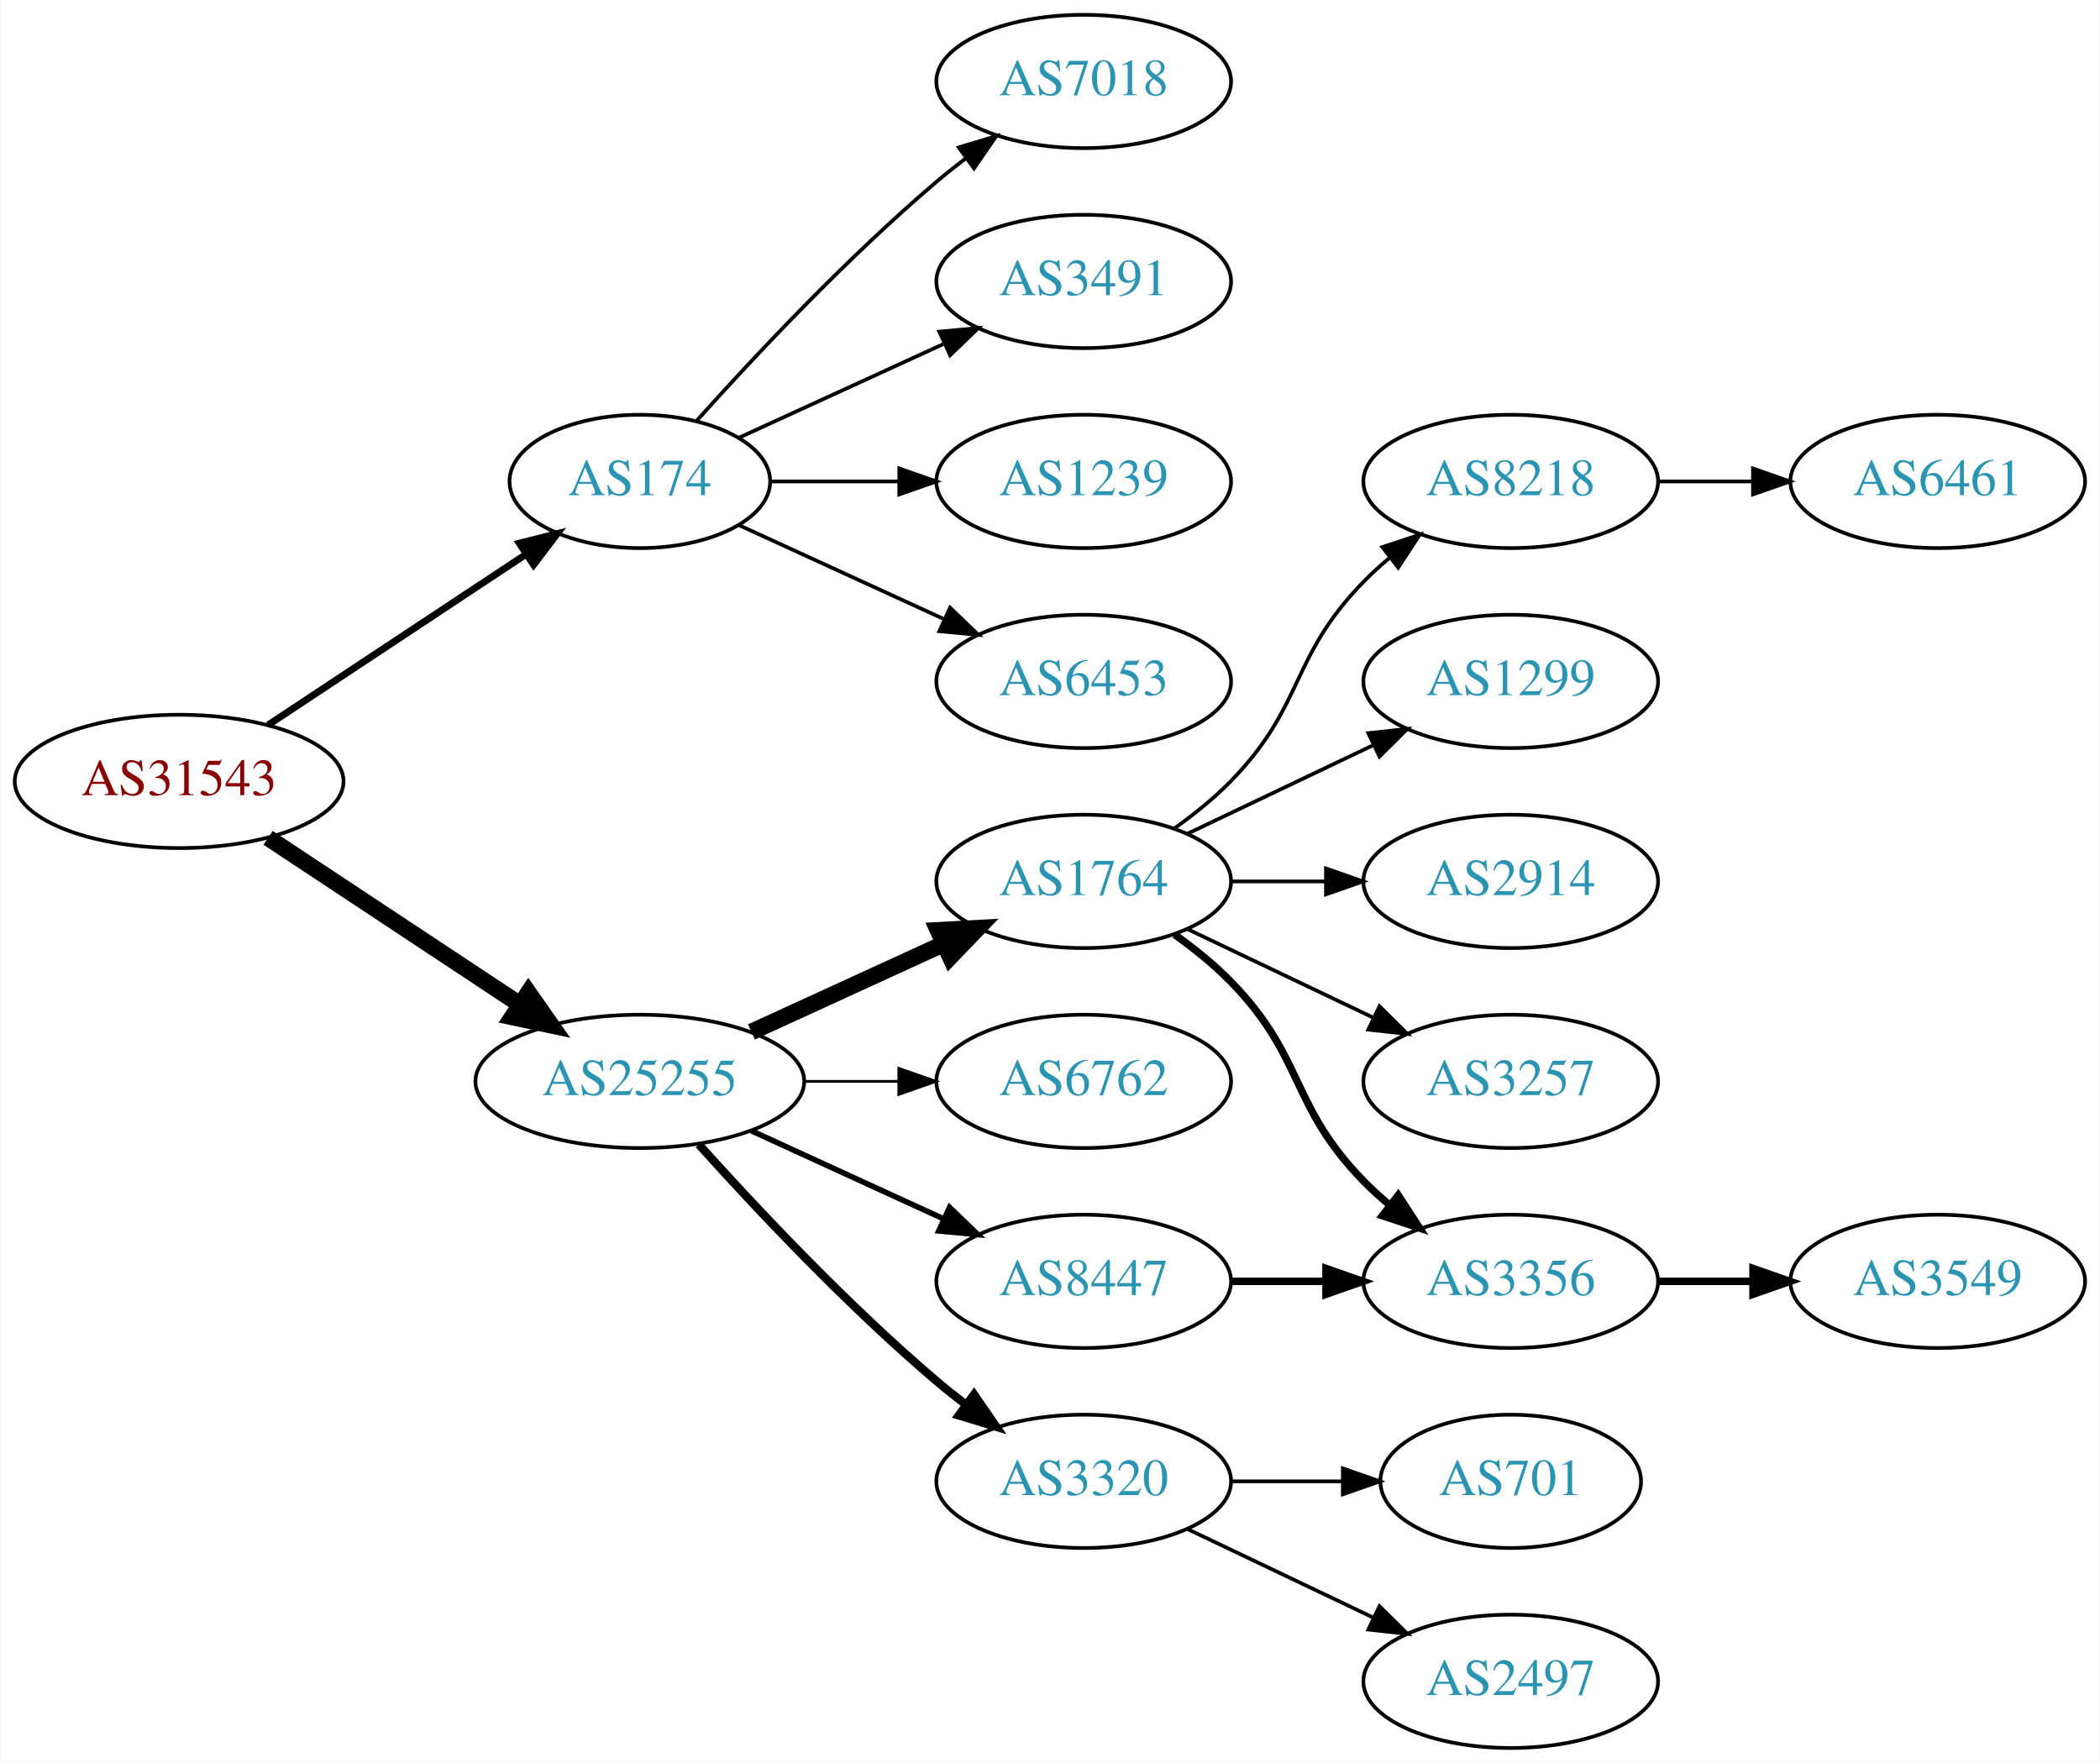
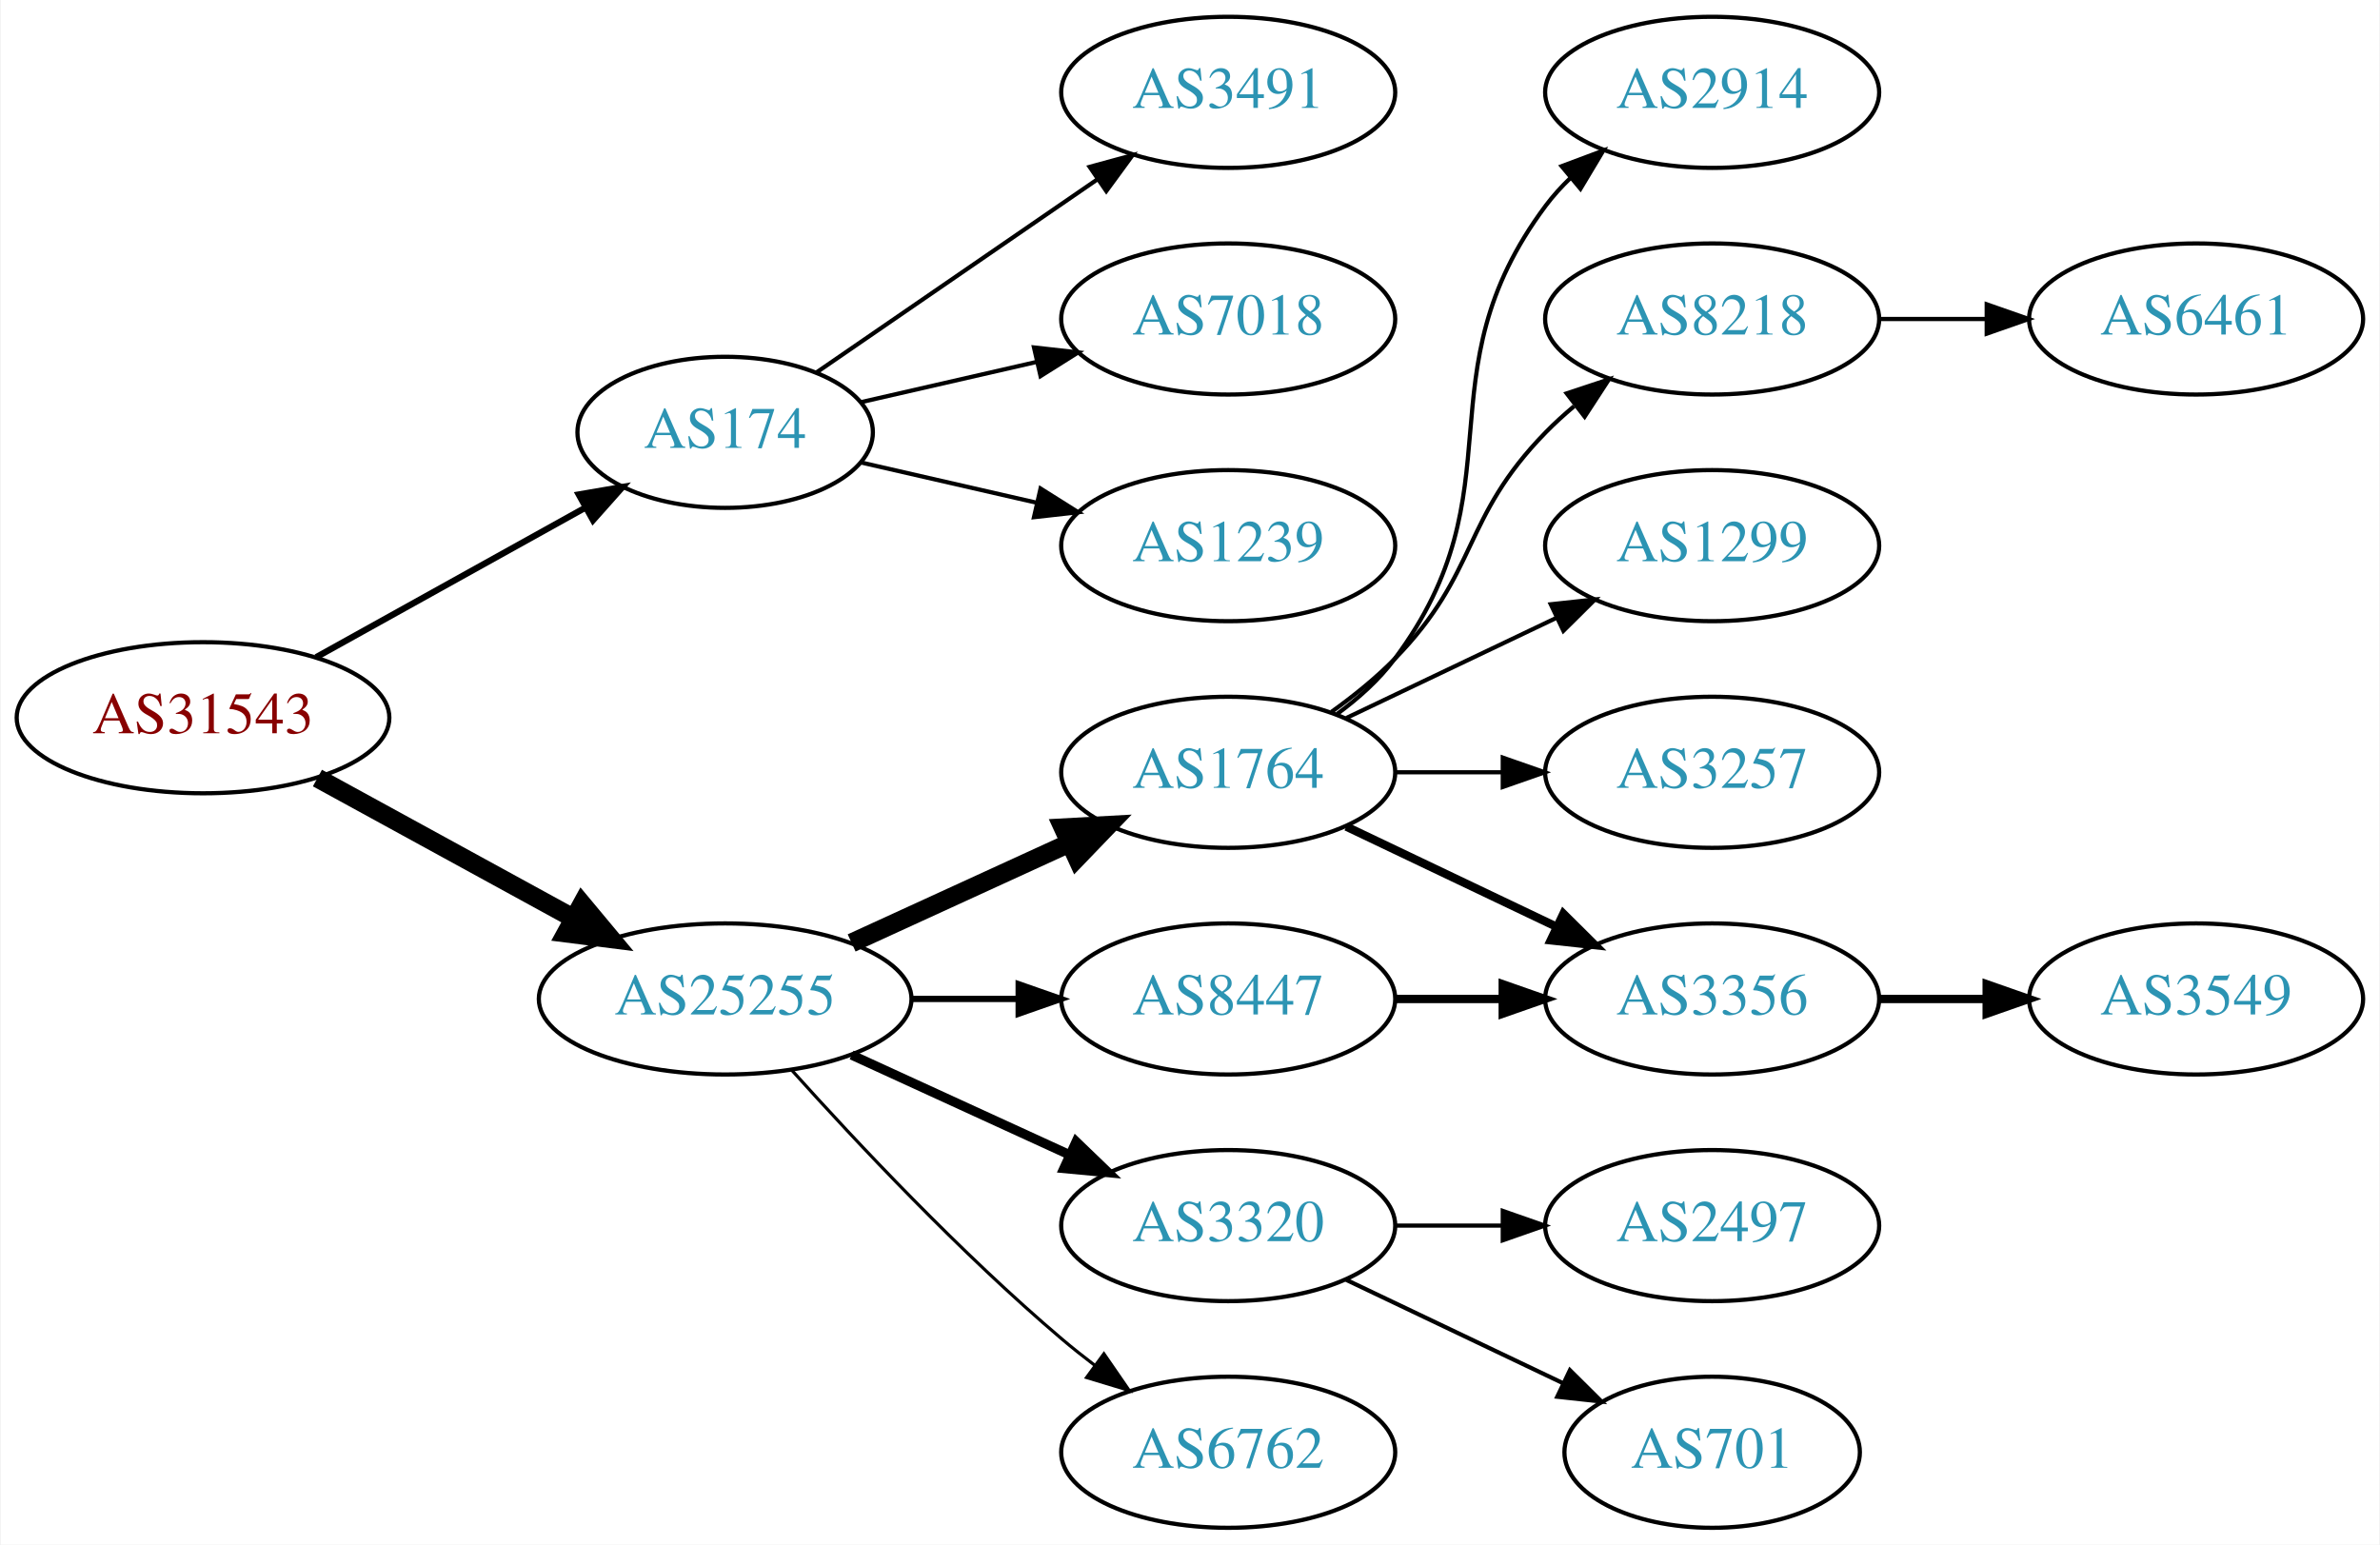
- <svg xmlns="http://www.w3.org/2000/svg" xmlns:xlink="http://www.w3.org/1999/xlink" width="567pt" height="476pt" viewBox="0.00 0.00 566.66 476.00">
-   <g id="graph0" class="graph" transform="scale(1 1) rotate(0) translate(4 472)">
-     <polygon fill="white" stroke="none" points="-4,4 -4,-472 562.663,-472 562.663,4 -4,4" />
+ <svg xmlns="http://www.w3.org/2000/svg" xmlns:xlink="http://www.w3.org/1999/xlink" width="567pt" height="368pt" viewBox="0.00 0.00 566.66 368.00">
+   <g id="graph0" class="graph" transform="scale(1 1) rotate(0) translate(4 364)">
+     <polygon fill="white" stroke="none" points="-4,4 -4,-364 562.663,-364 562.663,4 -4,4" />
    <g id="node1" class="node">
      <g id="a_node1">
        <a xlink:href="/asn/31543" xlink:title="AS31543 ~ myNET gmbh [AT]">
-           <ellipse fill="#ffffff" stroke="black" cx="44.196" cy="-261" rx="44.393" ry="18" />
-           <text text-anchor="middle" x="44.196" y="-257.3" font-family="Times,serif" font-size="14.00" fill="#880000">AS31543</text>
+           <ellipse fill="#ffffff" stroke="black" cx="44.196" cy="-193" rx="44.393" ry="18" />
+           <text text-anchor="middle" x="44.196" y="-189.3" font-family="Times,serif" font-size="14.00" fill="#880000">AS31543</text>
        </a>
      </g>
    </g>
    <g id="node2" class="node">
      <g id="a_node2">
        <a xlink:href="/asn/174" xlink:title="AS174 ~ Cogent Communications [US]">
-           <ellipse fill="#ffffff" stroke="black" cx="168.588" cy="-342" rx="35.194" ry="18" />
-           <text text-anchor="middle" x="168.588" y="-338.3" font-family="Times,serif" font-size="14.00" fill="#2c94b3">AS174</text>
+           <ellipse fill="#ffffff" stroke="black" cx="168.588" cy="-261" rx="35.194" ry="18" />
+           <text text-anchor="middle" x="168.588" y="-257.3" font-family="Times,serif" font-size="14.00" fill="#2c94b3">AS174</text>
        </a>
      </g>
    </g>
    <g id="edge1" class="edge">
-       <path fill="none" stroke="black" stroke-width="1.875" d="M68.217,-276.235C87.936,-289.286 116.46,-308.163 137.894,-322.348" />
-       <polygon fill="black" stroke="black" stroke-width="1.875" points="136.038,-325.317 146.308,-327.917 139.901,-319.479 136.038,-325.317" />
+       <path fill="none" stroke="black" stroke-width="1.5" d="M71.152,-207.421C89.894,-217.834 115.326,-231.964 135.367,-243.098" />
+       <polygon fill="black" stroke="black" stroke-width="1.5" points="133.711,-246.182 144.153,-247.979 137.111,-240.063 133.711,-246.182" />
    </g>
    <g id="node3" class="node">
      <g id="a_node3">
        <a xlink:href="/asn/25255" xlink:title="AS25255 ~ ==&gt; TELE2 AUSTRIA &lt;== [AT]">
-           <ellipse fill="#ffffff" stroke="black" cx="168.588" cy="-180" rx="44.393" ry="18" />
-           <text text-anchor="middle" x="168.588" y="-176.3" font-family="Times,serif" font-size="14.00" fill="#2c94b3">AS25255</text>
+           <ellipse fill="#ffffff" stroke="black" cx="168.588" cy="-126" rx="44.393" ry="18" />
+           <text text-anchor="middle" x="168.588" y="-122.3" font-family="Times,serif" font-size="14.00" fill="#2c94b3">AS25255</text>
        </a>
      </g>
    </g>
    <g id="edge2" class="edge">
-       <path fill="none" stroke="black" stroke-width="4.5" d="M68.217,-245.765C87.449,-233.037 115.056,-214.766 136.294,-200.711" />
-       <polygon fill="black" stroke="black" stroke-width="4.5" points="138.504,-203.97 144.67,-195.167 134.158,-197.403 138.504,-203.97" />
+       <path fill="none" stroke="black" stroke-width="4.5" d="M71.452,-178.627C89.279,-168.868 113.056,-155.852 132.503,-145.207" />
+       <polygon fill="black" stroke="black" stroke-width="4.5" points="134.494,-148.605 141.375,-140.349 130.713,-141.697 134.494,-148.605" />
    </g>
    <g id="node4" class="node">
      <g id="a_node4">
-         <a xlink:href="/asn/7018" xlink:title="AS7018 ~ AT&amp;T Services, Inc. [US]">
-           <ellipse fill="#ffffff" stroke="black" cx="288.431" cy="-450" rx="39.794" ry="18" />
-           <text text-anchor="middle" x="288.431" y="-446.3" font-family="Times,serif" font-size="14.00" fill="#2c94b3">AS7018</text>
+         <a xlink:href="/asn/3491" xlink:title="AS3491 ~ PCCW Global, Inc. [US]">
+           <ellipse fill="#ffffff" stroke="black" cx="288.431" cy="-342" rx="39.794" ry="18" />
+           <text text-anchor="middle" x="288.431" y="-338.3" font-family="Times,serif" font-size="14.00" fill="#2c94b3">AS3491</text>
        </a>
      </g>
    </g>
    <g id="edge3" class="edge">
-       <path fill="none" stroke="black" d="M183.95,-358.409C199.223,-375.432 224.482,-402.396 248.784,-423 251.281,-425.117 253.942,-427.232 256.653,-429.293" />
-       <polygon fill="black" stroke="black" points="254.69,-432.194 264.83,-435.266 258.819,-426.541 254.69,-432.194" />
+       <path fill="none" stroke="black" d="M190.385,-275.295C208.968,-288.068 236.419,-306.937 257.387,-321.349" />
+       <polygon fill="black" stroke="black" points="255.421,-324.245 265.645,-327.025 259.387,-318.476 255.421,-324.245" />
    </g>
    <g id="node5" class="node">
      <g id="a_node5">
-         <a xlink:href="/asn/3491" xlink:title="AS3491 ~ PCCW Global, Inc. [US]">
-           <ellipse fill="#ffffff" stroke="black" cx="288.431" cy="-396" rx="39.794" ry="18" />
-           <text text-anchor="middle" x="288.431" y="-392.3" font-family="Times,serif" font-size="14.00" fill="#2c94b3">AS3491</text>
+         <a xlink:href="/asn/7018" xlink:title="AS7018 ~ AT&amp;T Services, Inc. [US]">
+           <ellipse fill="#ffffff" stroke="black" cx="288.431" cy="-288" rx="39.794" ry="18" />
+           <text text-anchor="middle" x="288.431" y="-284.3" font-family="Times,serif" font-size="14.00" fill="#2c94b3">AS7018</text>
        </a>
      </g>
    </g>
    <g id="edge4" class="edge">
-       <path fill="none" stroke="black" d="M195.449,-353.851C211.57,-361.238 232.572,-370.862 250.438,-379.048" />
-       <polygon fill="black" stroke="black" points="249.44,-382.441 259.989,-383.425 252.356,-376.077 249.44,-382.441" />
+       <path fill="none" stroke="black" d="M200.858,-268.165C213.698,-271.106 228.802,-274.567 242.77,-277.767" />
+       <polygon fill="black" stroke="black" points="242.161,-281.219 252.69,-280.04 243.725,-274.395 242.161,-281.219" />
    </g>
    <g id="node6" class="node">
      <g id="a_node6">
        <a xlink:href="/asn/1239" xlink:title="AS1239 ~ Sprint [US]">
-           <ellipse fill="#ffffff" stroke="black" cx="288.431" cy="-342" rx="39.794" ry="18" />
-           <text text-anchor="middle" x="288.431" y="-338.3" font-family="Times,serif" font-size="14.00" fill="#2c94b3">AS1239</text>
+           <ellipse fill="#ffffff" stroke="black" cx="288.431" cy="-234" rx="39.794" ry="18" />
+           <text text-anchor="middle" x="288.431" y="-230.3" font-family="Times,serif" font-size="14.00" fill="#2c94b3">AS1239</text>
        </a>
      </g>
    </g>
    <g id="edge5" class="edge">
-       <path fill="none" stroke="black" d="M203.99,-342C214.814,-342 226.982,-342 238.608,-342" />
-       <polygon fill="black" stroke="black" points="238.639,-345.5 248.639,-342 238.639,-338.5 238.639,-345.5" />
+       <path fill="none" stroke="black" d="M200.858,-253.835C213.698,-250.894 228.802,-247.433 242.77,-244.233" />
+       <polygon fill="black" stroke="black" points="243.725,-247.605 252.69,-241.96 242.161,-240.781 243.725,-247.605" />
    </g>
    <g id="node7" class="node">
      <g id="a_node7">
-         <a xlink:href="/asn/6453" xlink:title="AS6453 ~ TATA COMMUNICATIONS (AMERICA) INC [US]">
-           <ellipse fill="#ffffff" stroke="black" cx="288.431" cy="-288" rx="39.794" ry="18" />
-           <text text-anchor="middle" x="288.431" y="-284.3" font-family="Times,serif" font-size="14.00" fill="#2c94b3">AS6453</text>
+         <a xlink:href="/asn/1764" xlink:title="AS1764 ~ NEXTLAYER-AS [AT]">
+           <ellipse fill="#ffffff" stroke="black" cx="288.431" cy="-180" rx="39.794" ry="18" />
+           <text text-anchor="middle" x="288.431" y="-176.3" font-family="Times,serif" font-size="14.00" fill="#2c94b3">AS1764</text>
        </a>
      </g>
    </g>
    <g id="edge6" class="edge">
-       <path fill="none" stroke="black" d="M195.449,-330.149C211.57,-322.762 232.572,-313.138 250.438,-304.952" />
-       <polygon fill="black" stroke="black" points="252.356,-307.923 259.989,-300.575 249.44,-301.559 252.356,-307.923" />
+       <path fill="none" stroke="black" stroke-width="4.5" d="M198.718,-139.348C214.329,-146.502 233.727,-155.391 250.399,-163.03" />
+       <polygon fill="black" stroke="black" stroke-width="4.5" points="249.119,-166.775 259.851,-167.362 252.4,-159.616 249.119,-166.775" />
    </g>
    <g id="node8" class="node">
      <g id="a_node8">
-         <a xlink:href="/asn/1764" xlink:title="AS1764 ~ NEXTLAYER-AS [AT]">
-           <ellipse fill="#ffffff" stroke="black" cx="288.431" cy="-234" rx="39.794" ry="18" />
-           <text text-anchor="middle" x="288.431" y="-230.3" font-family="Times,serif" font-size="14.00" fill="#2c94b3">AS1764</text>
+         <a xlink:href="/asn/8447" xlink:title="AS8447 ~ A1 Telekom Austria AG [AT]">
+           <ellipse fill="#ffffff" stroke="black" cx="288.431" cy="-126" rx="39.794" ry="18" />
+           <text text-anchor="middle" x="288.431" y="-122.3" font-family="Times,serif" font-size="14.00" fill="#2c94b3">AS8447</text>
        </a>
      </g>
    </g>
    <g id="edge7" class="edge">
-       <path fill="none" stroke="black" stroke-width="4.5" d="M198.718,-193.348C214.329,-200.502 233.727,-209.391 250.399,-217.03" />
-       <polygon fill="black" stroke="black" stroke-width="4.5" points="249.119,-220.775 259.851,-221.362 252.4,-213.616 249.119,-220.775" />
+       <path fill="none" stroke="black" stroke-width="1.5" d="M212.799,-126C221.112,-126 229.875,-126 238.357,-126" />
+       <polygon fill="black" stroke="black" stroke-width="1.5" points="238.516,-129.5 248.516,-126 238.516,-122.5 238.516,-129.5" />
    </g>
    <g id="node9" class="node">
      <g id="a_node9">
-         <a xlink:href="/asn/6762" xlink:title="AS6762 ~ TELECOM ITALIA SPARKLE S.p.A. [IT]">
-           <ellipse fill="#ffffff" stroke="black" cx="288.431" cy="-180" rx="39.794" ry="18" />
-           <text text-anchor="middle" x="288.431" y="-176.3" font-family="Times,serif" font-size="14.00" fill="#2c94b3">AS6762</text>
-         </a>
-       </g>
-     </g>
-     <g id="edge8" class="edge">
-       <path fill="none" stroke="black" stroke-width="0.75" d="M212.799,-180C221.112,-180 229.875,-180 238.357,-180" />
-       <polygon fill="black" stroke="black" stroke-width="0.75" points="238.516,-183.5 248.516,-180 238.516,-176.5 238.516,-183.5" />
-     </g>
-     <g id="node10" class="node">
-       <g id="a_node10">
        <a xlink:href="/asn/3320" xlink:title="AS3320 ~ DTAG [DE]">
          <ellipse fill="#ffffff" stroke="black" cx="288.431" cy="-72" rx="39.794" ry="18" />
          <text text-anchor="middle" x="288.431" y="-68.3" font-family="Times,serif" font-size="14.00" fill="#2c94b3">AS3320</text>
        </a>
      </g>
    </g>
+     <g id="edge8" class="edge">
+       <path fill="none" stroke="black" stroke-width="2.25" d="M198.718,-112.652C214.329,-105.498 233.727,-96.609 250.399,-88.969" />
+       <polygon fill="black" stroke="black" stroke-width="2.25" points="252.218,-91.986 259.851,-84.638 249.302,-85.622 252.218,-91.986" />
+     </g>
+     <g id="node10" class="node">
+       <g id="a_node10">
+         <a xlink:href="/asn/6762" xlink:title="AS6762 ~ TELECOM ITALIA SPARKLE S.p.A. [IT]">
+           <ellipse fill="#ffffff" stroke="black" cx="288.431" cy="-18" rx="39.794" ry="18" />
+           <text text-anchor="middle" x="288.431" y="-14.3" font-family="Times,serif" font-size="14.00" fill="#2c94b3">AS6762</text>
+         </a>
+       </g>
+     </g>
    <g id="edge9" class="edge">
-       <path fill="none" stroke="black" stroke-width="2.25" d="M184.521,-162.956C199.847,-145.903 224.782,-119.35 248.784,-99 251.281,-96.883 253.942,-94.768 256.653,-92.707" />
-       <polygon fill="black" stroke="black" stroke-width="2.25" points="258.819,-95.459 264.83,-86.734 254.69,-89.806 258.819,-95.459" />
+       <path fill="none" stroke="black" stroke-width="0.75" d="M184.521,-108.956C199.847,-91.903 224.782,-65.35 248.784,-45 251.281,-42.883 253.942,-40.768 256.653,-38.707" />
+       <polygon fill="black" stroke="black" stroke-width="0.75" points="258.819,-41.459 264.83,-32.734 254.69,-35.806 258.819,-41.459" />
    </g>
    <g id="node11" class="node">
      <g id="a_node11">
-         <a xlink:href="/asn/8447" xlink:title="AS8447 ~ A1 Telekom Austria AG [AT]">
-           <ellipse fill="#ffffff" stroke="black" cx="288.431" cy="-126" rx="39.794" ry="18" />
-           <text text-anchor="middle" x="288.431" y="-122.3" font-family="Times,serif" font-size="14.00" fill="#2c94b3">AS8447</text>
+         <a xlink:href="/asn/2914" xlink:title="AS2914 ~ NTT America, Inc. [US]">
+           <ellipse fill="#ffffff" stroke="black" cx="403.724" cy="-342" rx="39.794" ry="18" />
+           <text text-anchor="middle" x="403.724" y="-338.3" font-family="Times,serif" font-size="14.00" fill="#2c94b3">AS2914</text>
        </a>
      </g>
    </g>
    <g id="edge10" class="edge">
-       <path fill="none" stroke="black" stroke-width="1.5" d="M198.718,-166.652C214.329,-159.498 233.727,-150.609 250.399,-142.97" />
-       <polygon fill="black" stroke="black" stroke-width="1.5" points="252.218,-145.986 259.851,-138.638 249.302,-139.622 252.218,-145.986" />
+       <path fill="none" stroke="black" d="M314.362,-193.882C319.438,-197.611 324.356,-202.016 328.077,-207 358.349,-247.542 333.806,-274.458 364.077,-315 365.822,-317.336 367.829,-319.545 369.992,-321.617" />
+       <polygon fill="black" stroke="black" points="367.87,-324.405 377.793,-328.118 372.352,-319.027 367.87,-324.405" />
    </g>
    <g id="node12" class="node">
      <g id="a_node12">
        <a xlink:href="/asn/8218" xlink:title="AS8218 ~ legacy Neotelecoms [FR]">
-           <ellipse fill="#ffffff" stroke="black" cx="403.724" cy="-342" rx="39.794" ry="18" />
-           <text text-anchor="middle" x="403.724" y="-338.3" font-family="Times,serif" font-size="14.00" fill="#2c94b3">AS8218</text>
+           <ellipse fill="#ffffff" stroke="black" cx="403.724" cy="-288" rx="39.794" ry="18" />
+           <text text-anchor="middle" x="403.724" y="-284.3" font-family="Times,serif" font-size="14.00" fill="#2c94b3">AS8218</text>
        </a>
      </g>
    </g>
    <g id="edge11" class="edge">
-       <path fill="none" stroke="black" d="M313.025,-248.389C318.281,-252.148 323.613,-256.437 328.077,-261 348.25,-281.617 343.905,-294.383 364.077,-315 366.17,-317.139 368.453,-319.218 370.83,-321.21" />
-       <polygon fill="black" stroke="black" points="369.074,-324.275 379.13,-327.611 373.349,-318.732 369.074,-324.275" />
+       <path fill="none" stroke="black" d="M313.025,-194.389C318.281,-198.148 323.613,-202.437 328.077,-207 348.25,-227.617 343.905,-240.383 364.077,-261 366.17,-263.139 368.453,-265.218 370.83,-267.21" />
+       <polygon fill="black" stroke="black" points="369.074,-270.275 379.13,-273.611 373.349,-264.732 369.074,-270.275" />
    </g>
    <g id="node13" class="node">
      <g id="a_node13">
        <a xlink:href="/asn/1299" xlink:title="AS1299 ~ Telia Carrier [EU]">
-           <ellipse fill="#ffffff" stroke="black" cx="403.724" cy="-288" rx="39.794" ry="18" />
-           <text text-anchor="middle" x="403.724" y="-284.3" font-family="Times,serif" font-size="14.00" fill="#2c94b3">AS1299</text>
+           <ellipse fill="#ffffff" stroke="black" cx="403.724" cy="-234" rx="39.794" ry="18" />
+           <text text-anchor="middle" x="403.724" y="-230.3" font-family="Times,serif" font-size="14.00" fill="#2c94b3">AS1299</text>
        </a>
      </g>
    </g>
    <g id="edge12" class="edge">
-       <path fill="none" stroke="black" d="M316.567,-246.934C331.561,-254.081 350.382,-263.052 366.605,-270.785" />
-       <polygon fill="black" stroke="black" points="365.276,-274.028 375.809,-275.171 368.288,-267.709 365.276,-274.028" />
+       <path fill="none" stroke="black" d="M316.567,-192.934C331.561,-200.081 350.382,-209.052 366.605,-216.785" />
+       <polygon fill="black" stroke="black" points="365.276,-220.028 375.809,-221.171 368.288,-213.709 365.276,-220.028" />
    </g>
    <g id="node14" class="node">
      <g id="a_node14">
-         <a xlink:href="/asn/2914" xlink:title="AS2914 ~ NTT America, Inc. [US]">
-           <ellipse fill="#ffffff" stroke="black" cx="403.724" cy="-234" rx="39.794" ry="18" />
-           <text text-anchor="middle" x="403.724" y="-230.3" font-family="Times,serif" font-size="14.00" fill="#2c94b3">AS2914</text>
+         <a xlink:href="/asn/3356" xlink:title="AS3356 ~ Level 3 Parent, LLC [US]">
+           <ellipse fill="#ffffff" stroke="black" cx="403.724" cy="-126" rx="39.794" ry="18" />
+           <text text-anchor="middle" x="403.724" y="-122.3" font-family="Times,serif" font-size="14.00" fill="#2c94b3">AS3356</text>
        </a>
      </g>
    </g>
    <g id="edge13" class="edge">
-       <path fill="none" stroke="black" d="M328.103,-234C336.306,-234 345.07,-234 353.602,-234" />
-       <polygon fill="black" stroke="black" points="353.841,-237.5 363.841,-234 353.841,-230.5 353.841,-237.5" />
+       <path fill="none" stroke="black" stroke-width="2" d="M316.567,-167.066C331.561,-159.919 350.382,-150.948 366.605,-143.215" />
+       <polygon fill="black" stroke="black" stroke-width="2" points="368.288,-146.291 375.809,-138.829 365.276,-139.972 368.288,-146.291" />
    </g>
    <g id="node15" class="node">
      <g id="a_node15">
        <a xlink:href="/asn/3257" xlink:title="AS3257 ~ GTT [DE]">
          <ellipse fill="#ffffff" stroke="black" cx="403.724" cy="-180" rx="39.794" ry="18" />
          <text text-anchor="middle" x="403.724" y="-176.3" font-family="Times,serif" font-size="14.00" fill="#2c94b3">AS3257</text>
        </a>
      </g>
    </g>
    <g id="edge14" class="edge">
-       <path fill="none" stroke="black" d="M316.567,-221.066C331.561,-213.919 350.382,-204.948 366.605,-197.215" />
-       <polygon fill="black" stroke="black" points="368.288,-200.291 375.809,-192.829 365.276,-193.972 368.288,-200.291" />
+       <path fill="none" stroke="black" d="M328.103,-180C336.306,-180 345.07,-180 353.602,-180" />
+       <polygon fill="black" stroke="black" points="353.841,-183.5 363.841,-180 353.841,-176.5 353.841,-183.5" />
+     </g>
+     <g id="edge16" class="edge">
+       <path fill="none" stroke="black" stroke-width="2" d="M328.103,-126C336.306,-126 345.07,-126 353.602,-126" />
+       <polygon fill="black" stroke="black" stroke-width="2" points="353.841,-129.5 363.841,-126 353.841,-122.5 353.841,-129.5" />
+     </g>
+     <g id="node18" class="node">
+       <g id="a_node18">
+         <a xlink:href="/asn/2497" xlink:title="AS2497 ~ Internet Initiative Japan Inc. [JP]">
+           <ellipse fill="#ffffff" stroke="black" cx="403.724" cy="-72" rx="39.794" ry="18" />
+           <text text-anchor="middle" x="403.724" y="-68.3" font-family="Times,serif" font-size="14.00" fill="#2c94b3">AS2497</text>
+         </a>
+       </g>
+     </g>
+     <g id="edge18" class="edge">
+       <path fill="none" stroke="black" d="M328.103,-72C336.306,-72 345.07,-72 353.602,-72" />
+       <polygon fill="black" stroke="black" points="353.841,-75.5 363.841,-72 353.841,-68.5 353.841,-75.5" />
+     </g>
+     <g id="node19" class="node">
+       <g id="a_node19">
+         <a xlink:href="/asn/701" xlink:title="AS701 ~ UUNET [US]">
+           <ellipse fill="#ffffff" stroke="black" cx="403.724" cy="-18" rx="35.194" ry="18" />
+           <text text-anchor="middle" x="403.724" y="-14.3" font-family="Times,serif" font-size="14.00" fill="#2c94b3">AS701</text>
+         </a>
+       </g>
+     </g>
+     <g id="edge19" class="edge">
+       <path fill="none" stroke="black" d="M316.567,-59.066C331.999,-51.71 351.485,-42.423 368.02,-34.541" />
+       <polygon fill="black" stroke="black" points="369.84,-37.551 377.361,-30.089 366.828,-31.232 369.84,-37.551" />
    </g>
    <g id="node16" class="node">
      <g id="a_node16">
-         <a xlink:href="/asn/3356" xlink:title="AS3356 ~ Level 3 Parent, LLC [US]">
-           <ellipse fill="#ffffff" stroke="black" cx="403.724" cy="-126" rx="39.794" ry="18" />
-           <text text-anchor="middle" x="403.724" y="-122.3" font-family="Times,serif" font-size="14.00" fill="#2c94b3">AS3356</text>
+         <a xlink:href="/asn/6461" xlink:title="AS6461 ~ Zayo Bandwidth [US]">
+           <ellipse fill="#ffffff" stroke="black" cx="519.017" cy="-288" rx="39.794" ry="18" />
+           <text text-anchor="middle" x="519.017" y="-284.3" font-family="Times,serif" font-size="14.00" fill="#2c94b3">AS6461</text>
        </a>
      </g>
    </g>
    <g id="edge15" class="edge">
-       <path fill="none" stroke="black" stroke-width="2" d="M313.025,-219.611C318.281,-215.852 323.613,-211.563 328.077,-207 348.25,-186.383 343.905,-173.617 364.077,-153 366.17,-150.861 368.453,-148.782 370.83,-146.79" />
-       <polygon fill="black" stroke="black" stroke-width="2" points="373.349,-149.268 379.13,-140.389 369.074,-143.725 373.349,-149.268" />
-     </g>
-     <g id="node18" class="node">
-       <g id="a_node18">
-         <a xlink:href="/asn/701" xlink:title="AS701 ~ UUNET [US]">
-           <ellipse fill="#ffffff" stroke="black" cx="403.724" cy="-72" rx="35.194" ry="18" />
-           <text text-anchor="middle" x="403.724" y="-68.3" font-family="Times,serif" font-size="14.00" fill="#2c94b3">AS701</text>
-         </a>
-       </g>
-     </g>
-     <g id="edge17" class="edge">
-       <path fill="none" stroke="black" d="M328.103,-72C337.808,-72 348.299,-72 358.262,-72" />
-       <polygon fill="black" stroke="black" points="358.398,-75.5 368.398,-72 358.398,-68.5 358.398,-75.5" />
-     </g>
-     <g id="node19" class="node">
-       <g id="a_node19">
-         <a xlink:href="/asn/2497" xlink:title="AS2497 ~ Internet Initiative Japan Inc. [JP]">
-           <ellipse fill="#ffffff" stroke="black" cx="403.724" cy="-18" rx="39.794" ry="18" />
-           <text text-anchor="middle" x="403.724" y="-14.3" font-family="Times,serif" font-size="14.00" fill="#2c94b3">AS2497</text>
-         </a>
-       </g>
-     </g>
-     <g id="edge18" class="edge">
-       <path fill="none" stroke="black" d="M316.567,-59.066C331.561,-51.919 350.382,-42.948 366.605,-35.215" />
-       <polygon fill="black" stroke="black" points="368.288,-38.291 375.809,-30.829 365.276,-31.972 368.288,-38.291" />
-     </g>
-     <g id="edge19" class="edge">
-       <path fill="none" stroke="black" stroke-width="2" d="M328.103,-126C336.306,-126 345.07,-126 353.602,-126" />
-       <polygon fill="black" stroke="black" stroke-width="2" points="353.841,-129.5 363.841,-126 353.841,-122.5 353.841,-129.5" />
+       <path fill="none" stroke="black" d="M443.396,-288C451.599,-288 460.363,-288 468.895,-288" />
+       <polygon fill="black" stroke="black" points="469.134,-291.5 479.134,-288 469.134,-284.5 469.134,-291.5" />
    </g>
    <g id="node17" class="node">
      <g id="a_node17">
-         <a xlink:href="/asn/6461" xlink:title="AS6461 ~ Zayo Bandwidth [US]">
-           <ellipse fill="#ffffff" stroke="black" cx="519.017" cy="-342" rx="39.794" ry="18" />
-           <text text-anchor="middle" x="519.017" y="-338.3" font-family="Times,serif" font-size="14.00" fill="#2c94b3">AS6461</text>
-         </a>
-       </g>
-     </g>
-     <g id="edge16" class="edge">
-       <path fill="none" stroke="black" d="M443.396,-342C451.599,-342 460.363,-342 468.895,-342" />
-       <polygon fill="black" stroke="black" points="469.134,-345.5 479.134,-342 469.134,-338.5 469.134,-345.5" />
-     </g>
-     <g id="node20" class="node">
-       <g id="a_node20">
        <a xlink:href="/asn/3549" xlink:title="AS3549 ~ Level 3 Parent, LLC [US]">
          <ellipse fill="#ffffff" stroke="black" cx="519.017" cy="-126" rx="39.794" ry="18" />
          <text text-anchor="middle" x="519.017" y="-122.3" font-family="Times,serif" font-size="14.00" fill="#2c94b3">AS3549</text>
        </a>
      </g>
    </g>
-     <g id="edge20" class="edge">
+     <g id="edge17" class="edge">
      <path fill="none" stroke="black" stroke-width="2" d="M443.396,-126C451.599,-126 460.363,-126 468.895,-126" />
      <polygon fill="black" stroke="black" stroke-width="2" points="469.134,-129.5 479.134,-126 469.134,-122.5 469.134,-129.5" />
    </g>
  </g>
</svg>
